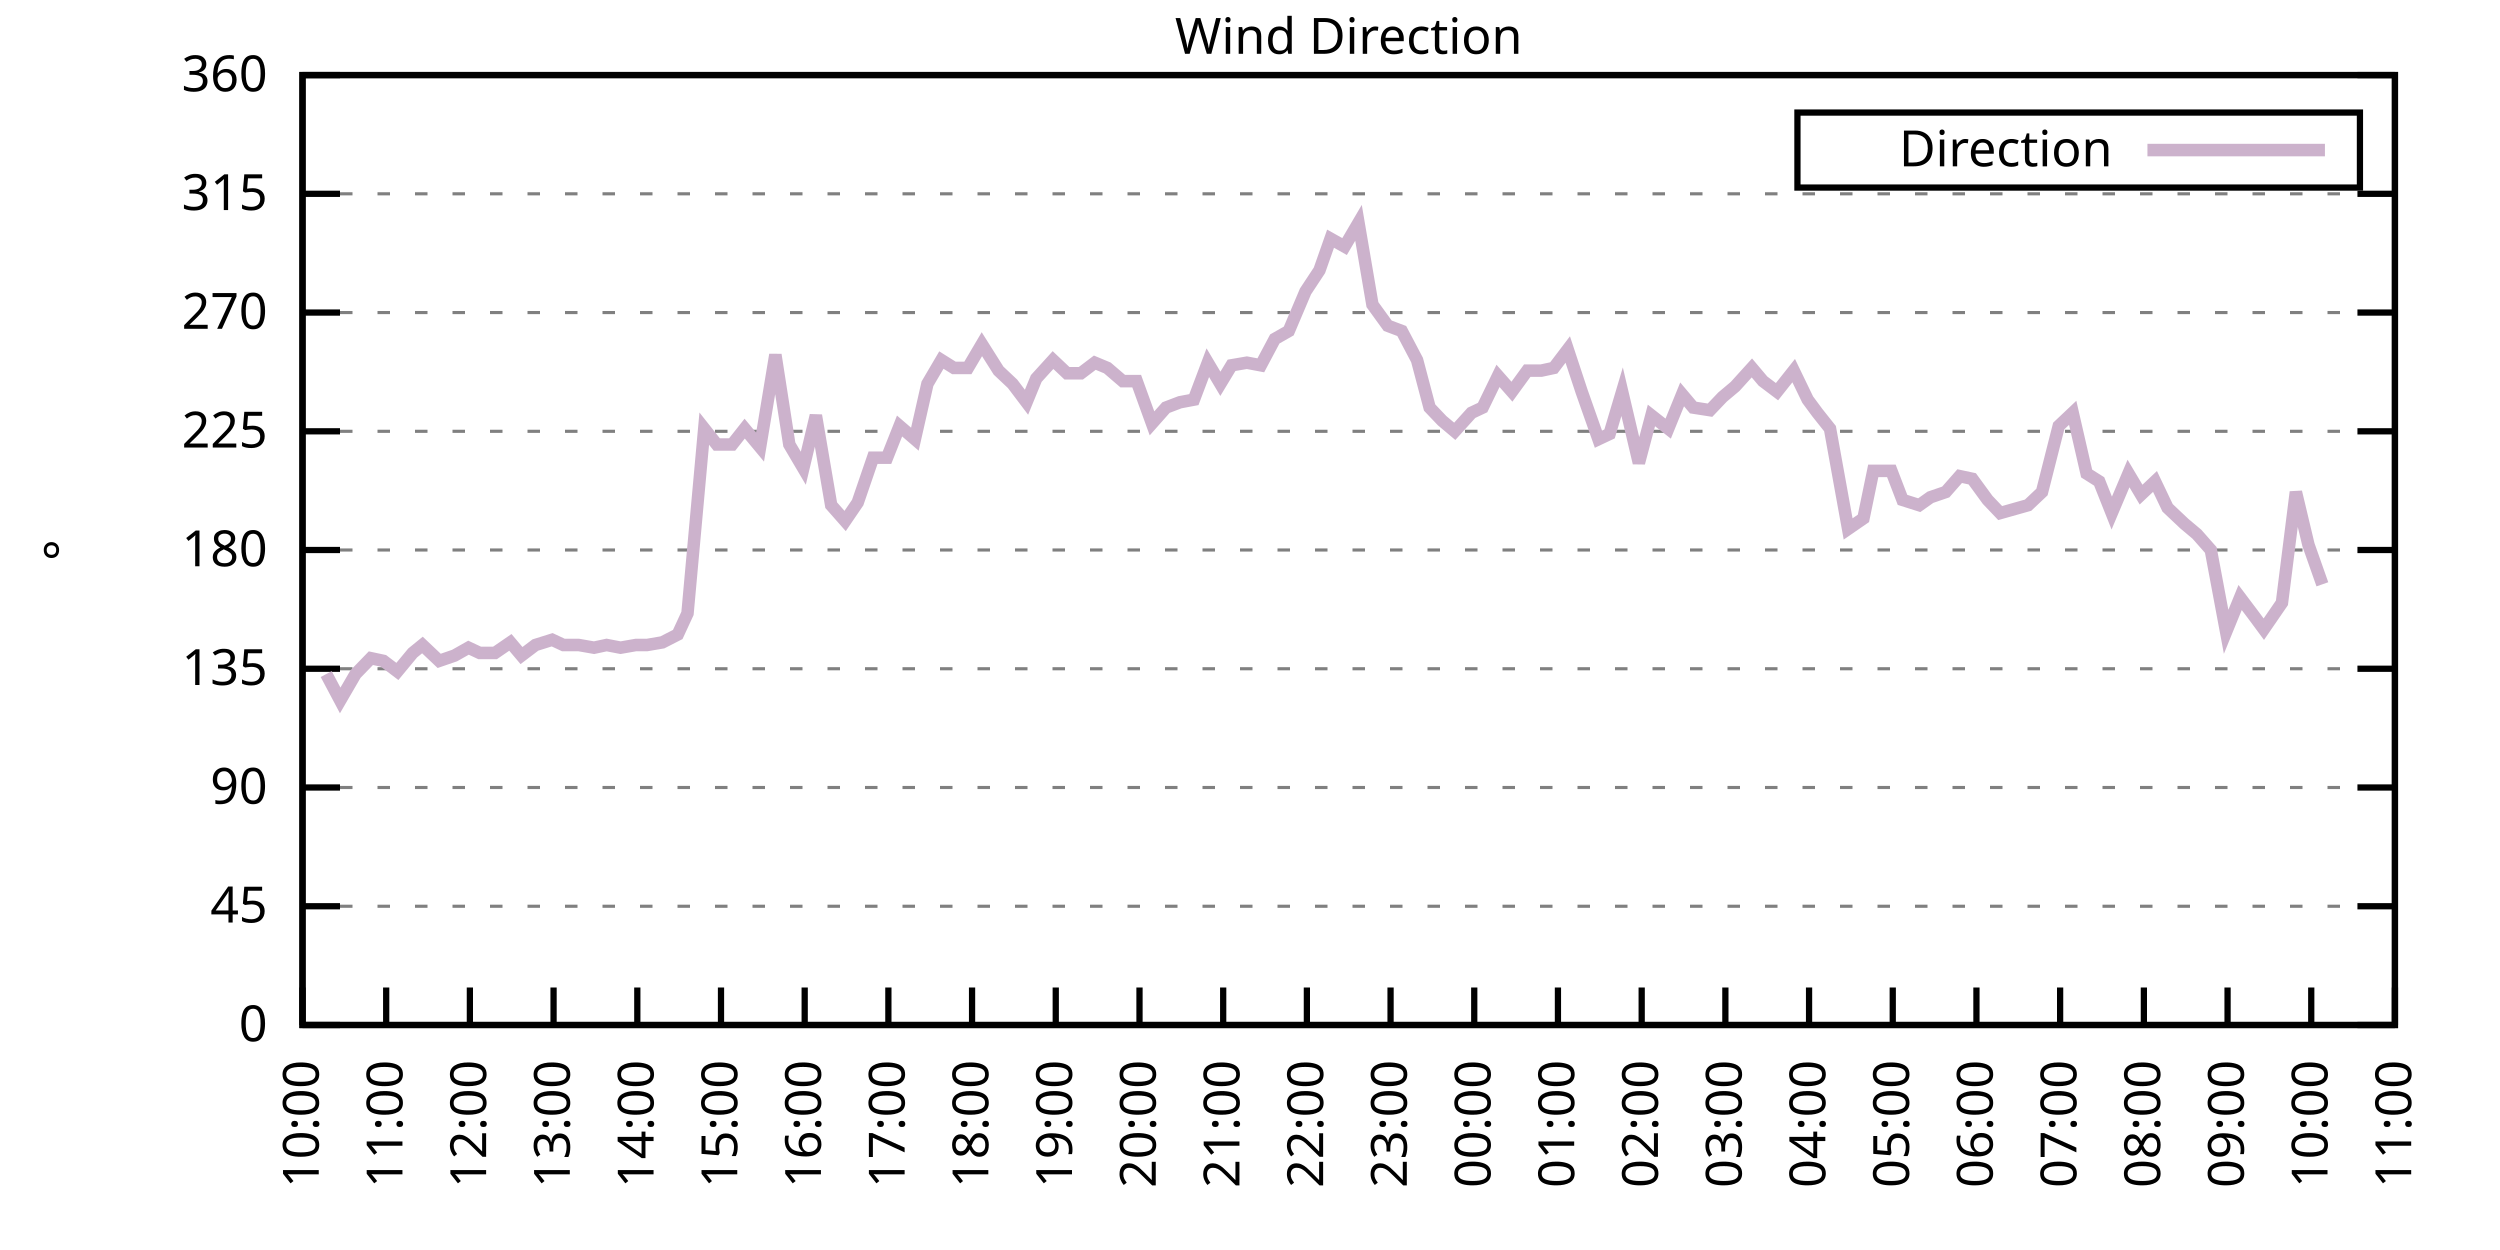
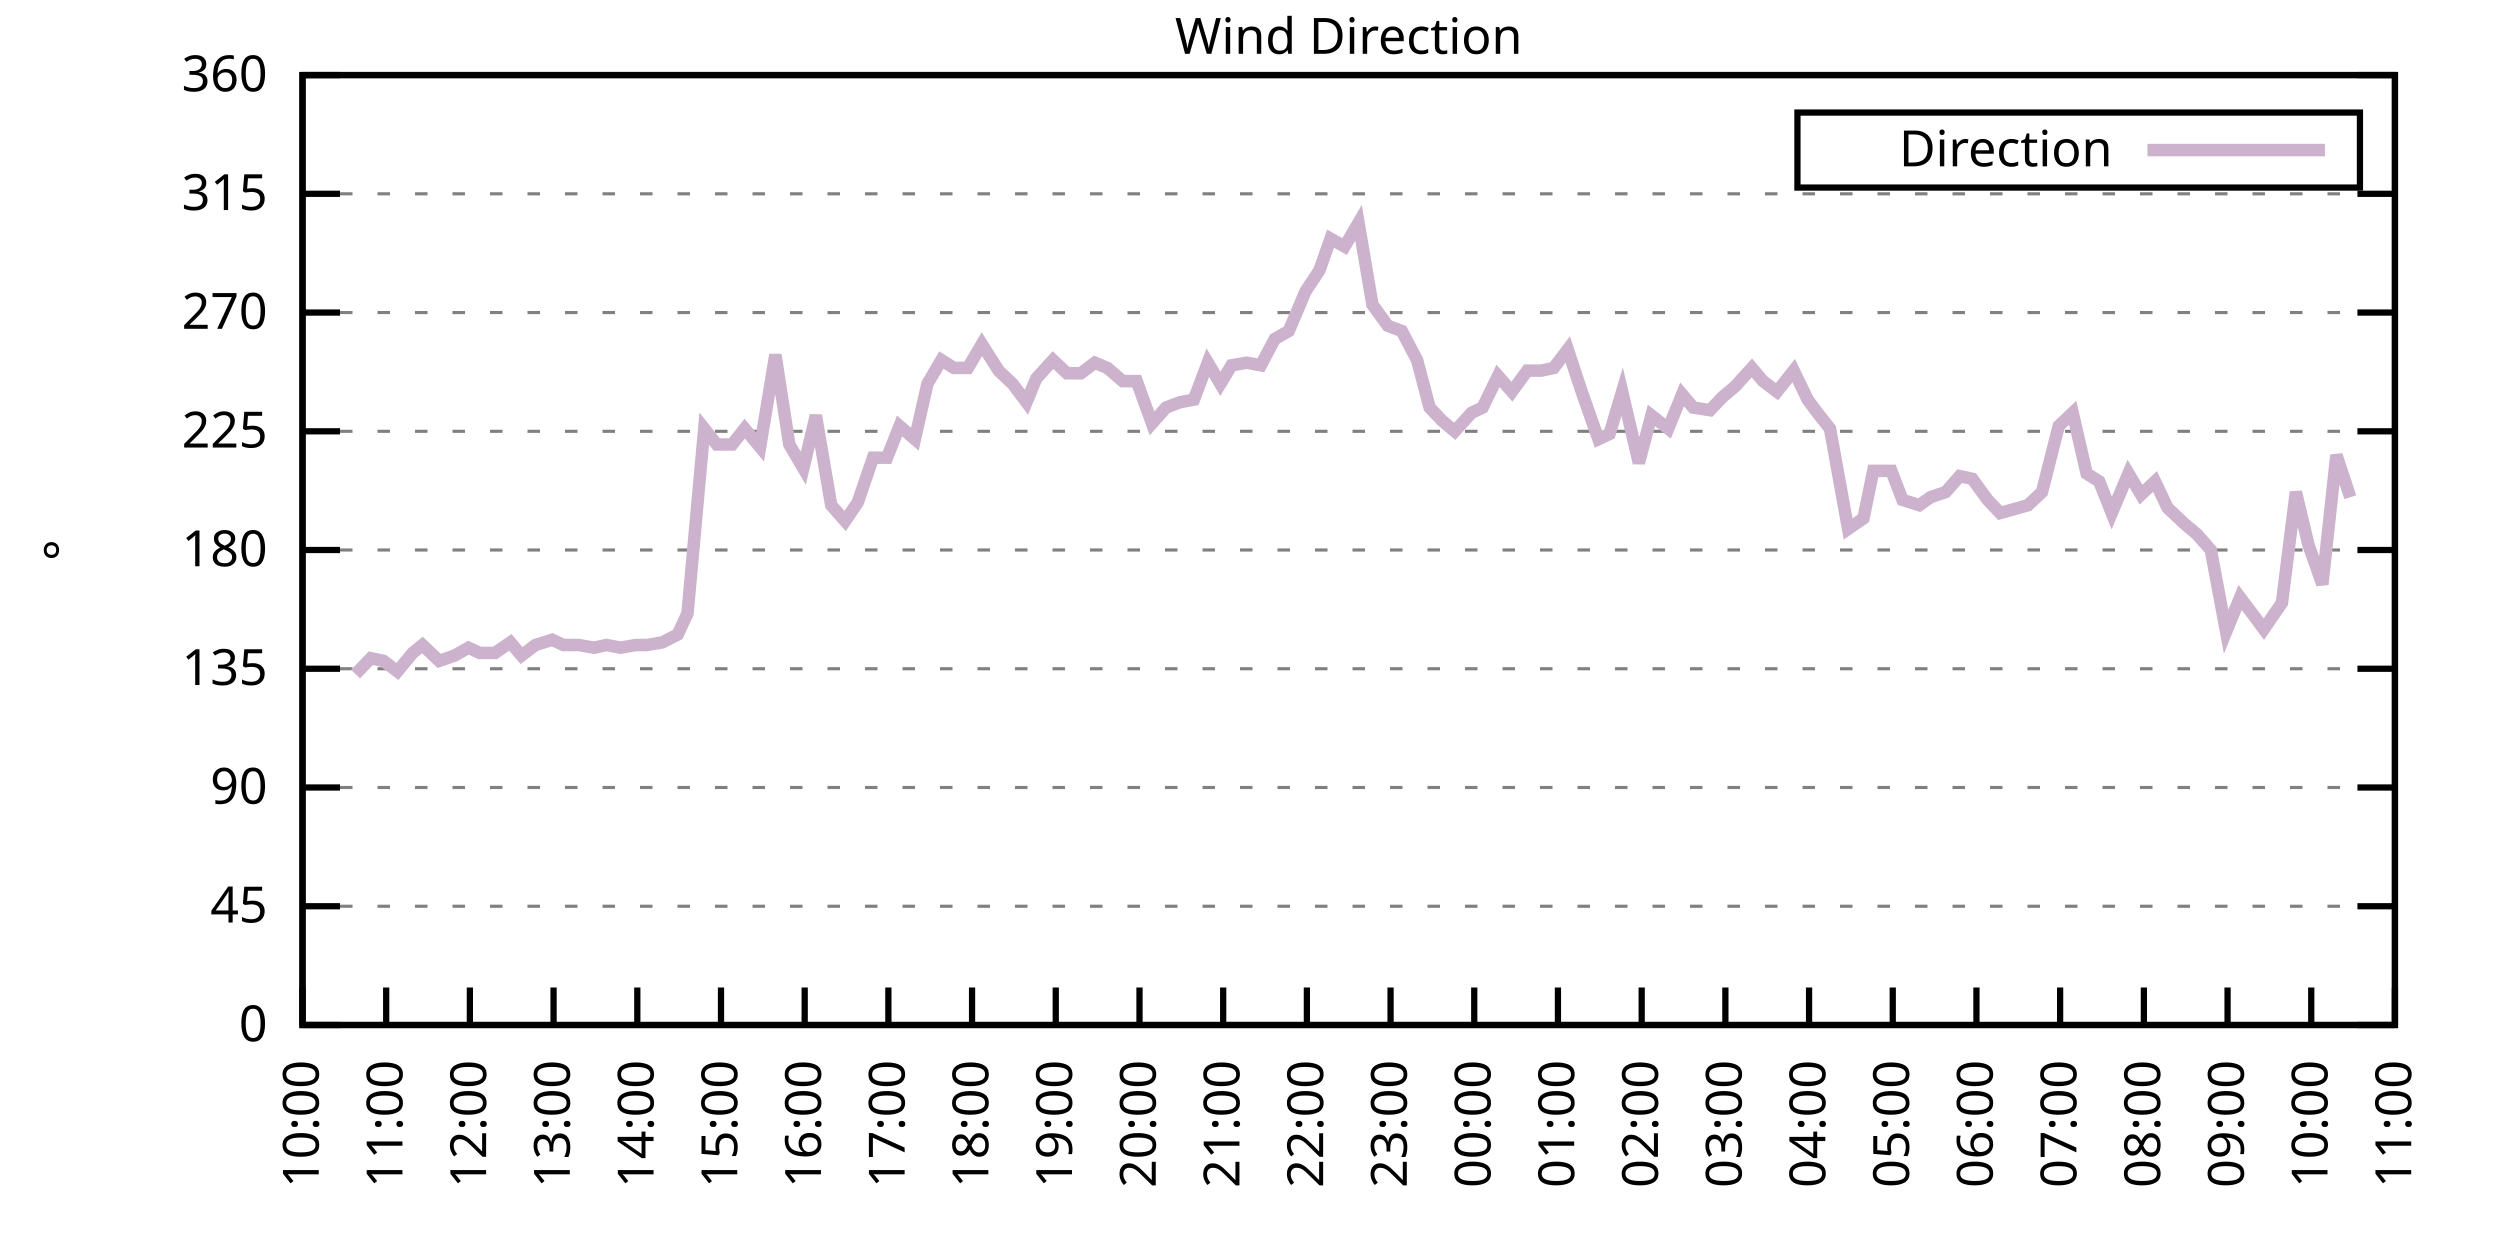
<svg xmlns="http://www.w3.org/2000/svg" xmlns:xlink="http://www.w3.org/1999/xlink" width="400" height="200" viewBox="0 0 400 200">
  <g id="gnuplot_canvas">
    <rect x="0" y="0" width="400" height="200" fill="none" />
    <defs>
      <circle id="gpDot" r="0.5" stroke-width="0.5" stroke="currentColor" />
      <path id="gpPt0" stroke-width="0.333" stroke="currentColor" d="M-1,0 h2 M0,-1 v2" />
      <path id="gpPt1" stroke-width="0.333" stroke="currentColor" d="M-1,-1 L1,1 M1,-1 L-1,1" />
      <path id="gpPt2" stroke-width="0.333" stroke="currentColor" d="M-1,0 L1,0 M0,-1 L0,1 M-1,-1 L1,1 M-1,1 L1,-1" />
      <rect id="gpPt3" stroke-width="0.333" stroke="currentColor" x="-1" y="-1" width="2" height="2" />
      <rect id="gpPt4" stroke-width="0.333" stroke="currentColor" fill="currentColor" x="-1" y="-1" width="2" height="2" />
      <circle id="gpPt5" stroke-width="0.333" stroke="currentColor" cx="0" cy="0" r="1" />
      <use xlink:href="#gpPt5" id="gpPt6" fill="currentColor" stroke="none" />
      <path id="gpPt7" stroke-width="0.333" stroke="currentColor" d="M0,-1.33 L-1.33,0.67 L1.33,0.67 z" />
      <use xlink:href="#gpPt7" id="gpPt8" fill="currentColor" stroke="none" />
      <use xlink:href="#gpPt7" id="gpPt9" stroke="currentColor" transform="rotate(180)" />
      <use xlink:href="#gpPt9" id="gpPt10" fill="currentColor" stroke="none" />
      <use xlink:href="#gpPt3" id="gpPt11" stroke="currentColor" transform="rotate(45)" />
      <use xlink:href="#gpPt11" id="gpPt12" fill="currentColor" stroke="none" />
      <path id="gpPt13" stroke-width="0.333" stroke="currentColor" d="M0,1.330 L1.265,0.411 L0.782,-1.067 L-0.782,-1.076 L-1.265,0.411 z" />
      <use xlink:href="#gpPt13" id="gpPt14" fill="currentColor" stroke="none" />
      <filter id="textbox" filterUnits="objectBoundingBox" x="0" y="0" height="1" width="1">
        <feFlood flood-color="white" flood-opacity="1" result="bgnd" />
        <feComposite in="SourceGraphic" in2="bgnd" operator="atop" />
      </filter>
      <filter id="greybox" filterUnits="objectBoundingBox" x="0" y="0" height="1" width="1">
        <feFlood flood-color="lightgrey" flood-opacity="1" result="grey" />
        <feComposite in="SourceGraphic" in2="grey" operator="atop" />
      </filter>
    </defs>
    <g fill="none" color="white" stroke="currentColor" stroke-width="1.00" stroke-linecap="butt" stroke-linejoin="miter">
</g>
    <g fill="none" color="black" stroke="currentColor" stroke-width="1.00" stroke-linecap="butt" stroke-linejoin="miter">
      <g stroke="none" shape-rendering="crispEdges">
        <polygon fill="rgb(255, 255, 255)" points="48.40,164.00 383.18,164.00 383.18,12.02 48.40,12.02 " />
      </g>
    </g>
    <g fill="none" color="black" stroke="currentColor" stroke-width="1.00" stroke-linecap="butt" stroke-linejoin="miter">
</g>
    <g fill="none" color="black" stroke="black" stroke-width="0.50" stroke-linecap="butt" stroke-linejoin="miter">
</g>
    <g fill="none" color="gray" stroke="currentColor" stroke-width="0.50" stroke-linecap="butt" stroke-linejoin="miter">
      <path stroke="gray" stroke-dasharray="2,4" class="gridline" d="M48.40,164.00 L383.19,164.00  " />
    </g>
    <g fill="none" color="gray" stroke="gray" stroke-width="1.00" stroke-linecap="butt" stroke-linejoin="miter">
</g>
    <g fill="none" color="black" stroke="currentColor" stroke-width="1.00" stroke-linecap="butt" stroke-linejoin="miter">
      <path stroke="black" d="M48.40,164.00 L54.40,164.00 M383.19,164.00 L377.19,164.00  " />
      <g transform="translate(42.80,166.60)" stroke="none" fill="black" font-family="Sans" font-size="8.00" text-anchor="end">
        <text>
          <tspan font-family="Sans"> 0</tspan>
        </text>
      </g>
    </g>
    <g fill="none" color="black" stroke="currentColor" stroke-width="1.00" stroke-linecap="butt" stroke-linejoin="miter">
</g>
    <g fill="none" color="black" stroke="black" stroke-width="0.50" stroke-linecap="butt" stroke-linejoin="miter">
</g>
    <g fill="none" color="gray" stroke="currentColor" stroke-width="0.50" stroke-linecap="butt" stroke-linejoin="miter">
      <path stroke="gray" stroke-dasharray="2,4" class="gridline" d="M48.40,145.00 L383.19,145.00  " />
    </g>
    <g fill="none" color="gray" stroke="gray" stroke-width="1.00" stroke-linecap="butt" stroke-linejoin="miter">
</g>
    <g fill="none" color="black" stroke="currentColor" stroke-width="1.00" stroke-linecap="butt" stroke-linejoin="miter">
      <path stroke="black" d="M48.40,145.00 L54.40,145.00 M383.19,145.00 L377.19,145.00  " />
      <g transform="translate(42.80,147.60)" stroke="none" fill="black" font-family="Sans" font-size="8.00" text-anchor="end">
        <text>
          <tspan font-family="Sans"> 45</tspan>
        </text>
      </g>
    </g>
    <g fill="none" color="black" stroke="currentColor" stroke-width="1.00" stroke-linecap="butt" stroke-linejoin="miter">
</g>
    <g fill="none" color="black" stroke="black" stroke-width="0.50" stroke-linecap="butt" stroke-linejoin="miter">
</g>
    <g fill="none" color="gray" stroke="currentColor" stroke-width="0.50" stroke-linecap="butt" stroke-linejoin="miter">
      <path stroke="gray" stroke-dasharray="2,4" class="gridline" d="M48.40,126.00 L383.19,126.00  " />
    </g>
    <g fill="none" color="gray" stroke="gray" stroke-width="1.00" stroke-linecap="butt" stroke-linejoin="miter">
</g>
    <g fill="none" color="black" stroke="currentColor" stroke-width="1.00" stroke-linecap="butt" stroke-linejoin="miter">
      <path stroke="black" d="M48.40,126.00 L54.40,126.00 M383.19,126.00 L377.19,126.00  " />
      <g transform="translate(42.80,128.60)" stroke="none" fill="black" font-family="Sans" font-size="8.00" text-anchor="end">
        <text>
          <tspan font-family="Sans"> 90</tspan>
        </text>
      </g>
    </g>
    <g fill="none" color="black" stroke="currentColor" stroke-width="1.00" stroke-linecap="butt" stroke-linejoin="miter">
</g>
    <g fill="none" color="black" stroke="black" stroke-width="0.50" stroke-linecap="butt" stroke-linejoin="miter">
</g>
    <g fill="none" color="gray" stroke="currentColor" stroke-width="0.50" stroke-linecap="butt" stroke-linejoin="miter">
      <path stroke="gray" stroke-dasharray="2,4" class="gridline" d="M48.40,107.00 L383.19,107.00  " />
    </g>
    <g fill="none" color="gray" stroke="gray" stroke-width="1.00" stroke-linecap="butt" stroke-linejoin="miter">
</g>
    <g fill="none" color="black" stroke="currentColor" stroke-width="1.00" stroke-linecap="butt" stroke-linejoin="miter">
      <path stroke="black" d="M48.40,107.00 L54.40,107.00 M383.19,107.00 L377.19,107.00  " />
      <g transform="translate(42.80,109.60)" stroke="none" fill="black" font-family="Sans" font-size="8.00" text-anchor="end">
        <text>
          <tspan font-family="Sans"> 135</tspan>
        </text>
      </g>
    </g>
    <g fill="none" color="black" stroke="currentColor" stroke-width="1.00" stroke-linecap="butt" stroke-linejoin="miter">
</g>
    <g fill="none" color="black" stroke="black" stroke-width="0.50" stroke-linecap="butt" stroke-linejoin="miter">
</g>
    <g fill="none" color="gray" stroke="currentColor" stroke-width="0.50" stroke-linecap="butt" stroke-linejoin="miter">
      <path stroke="gray" stroke-dasharray="2,4" class="gridline" d="M48.40,88.00 L383.19,88.00  " />
    </g>
    <g fill="none" color="gray" stroke="gray" stroke-width="1.00" stroke-linecap="butt" stroke-linejoin="miter">
</g>
    <g fill="none" color="black" stroke="currentColor" stroke-width="1.00" stroke-linecap="butt" stroke-linejoin="miter">
      <path stroke="black" d="M48.40,88.00 L54.40,88.00 M383.19,88.00 L377.19,88.00  " />
      <g transform="translate(42.80,90.60)" stroke="none" fill="black" font-family="Sans" font-size="8.00" text-anchor="end">
        <text>
          <tspan font-family="Sans"> 180</tspan>
        </text>
      </g>
    </g>
    <g fill="none" color="black" stroke="currentColor" stroke-width="1.00" stroke-linecap="butt" stroke-linejoin="miter">
</g>
    <g fill="none" color="black" stroke="black" stroke-width="0.50" stroke-linecap="butt" stroke-linejoin="miter">
</g>
    <g fill="none" color="gray" stroke="currentColor" stroke-width="0.50" stroke-linecap="butt" stroke-linejoin="miter">
      <path stroke="gray" stroke-dasharray="2,4" class="gridline" d="M48.40,69.01 L383.19,69.01  " />
    </g>
    <g fill="none" color="gray" stroke="gray" stroke-width="1.00" stroke-linecap="butt" stroke-linejoin="miter">
</g>
    <g fill="none" color="black" stroke="currentColor" stroke-width="1.00" stroke-linecap="butt" stroke-linejoin="miter">
      <path stroke="black" d="M48.40,69.01 L54.40,69.01 M383.19,69.01 L377.19,69.01  " />
      <g transform="translate(42.80,71.61)" stroke="none" fill="black" font-family="Sans" font-size="8.00" text-anchor="end">
        <text>
          <tspan font-family="Sans"> 225</tspan>
        </text>
      </g>
    </g>
    <g fill="none" color="black" stroke="currentColor" stroke-width="1.00" stroke-linecap="butt" stroke-linejoin="miter">
</g>
    <g fill="none" color="black" stroke="black" stroke-width="0.50" stroke-linecap="butt" stroke-linejoin="miter">
</g>
    <g fill="none" color="gray" stroke="currentColor" stroke-width="0.50" stroke-linecap="butt" stroke-linejoin="miter">
      <path stroke="gray" stroke-dasharray="2,4" class="gridline" d="M48.40,50.01 L383.19,50.01  " />
    </g>
    <g fill="none" color="gray" stroke="gray" stroke-width="1.00" stroke-linecap="butt" stroke-linejoin="miter">
</g>
    <g fill="none" color="black" stroke="currentColor" stroke-width="1.00" stroke-linecap="butt" stroke-linejoin="miter">
      <path stroke="black" d="M48.40,50.01 L54.40,50.01 M383.19,50.01 L377.19,50.01  " />
      <g transform="translate(42.80,52.61)" stroke="none" fill="black" font-family="Sans" font-size="8.00" text-anchor="end">
        <text>
          <tspan font-family="Sans"> 270</tspan>
        </text>
      </g>
    </g>
    <g fill="none" color="black" stroke="currentColor" stroke-width="1.00" stroke-linecap="butt" stroke-linejoin="miter">
</g>
    <g fill="none" color="black" stroke="black" stroke-width="0.50" stroke-linecap="butt" stroke-linejoin="miter">
</g>
    <g fill="none" color="gray" stroke="currentColor" stroke-width="0.50" stroke-linecap="butt" stroke-linejoin="miter">
      <path stroke="gray" stroke-dasharray="2,4" class="gridline" d="M48.40,31.01 L383.19,31.01  " />
    </g>
    <g fill="none" color="gray" stroke="gray" stroke-width="1.00" stroke-linecap="butt" stroke-linejoin="miter">
</g>
    <g fill="none" color="black" stroke="currentColor" stroke-width="1.00" stroke-linecap="butt" stroke-linejoin="miter">
      <path stroke="black" d="M48.40,31.01 L54.40,31.01 M383.19,31.01 L377.19,31.01  " />
      <g transform="translate(42.80,33.61)" stroke="none" fill="black" font-family="Sans" font-size="8.00" text-anchor="end">
        <text>
          <tspan font-family="Sans"> 315</tspan>
        </text>
      </g>
    </g>
    <g fill="none" color="black" stroke="currentColor" stroke-width="1.00" stroke-linecap="butt" stroke-linejoin="miter">
</g>
    <g fill="none" color="black" stroke="black" stroke-width="0.50" stroke-linecap="butt" stroke-linejoin="miter">
</g>
    <g fill="none" color="gray" stroke="currentColor" stroke-width="0.50" stroke-linecap="butt" stroke-linejoin="miter">
      <path stroke="gray" stroke-dasharray="2,4" class="gridline" d="M48.40,12.01 L383.19,12.01  " />
    </g>
    <g fill="none" color="gray" stroke="gray" stroke-width="1.00" stroke-linecap="butt" stroke-linejoin="miter">
</g>
    <g fill="none" color="black" stroke="currentColor" stroke-width="1.00" stroke-linecap="butt" stroke-linejoin="miter">
      <path stroke="black" d="M48.40,12.01 L54.40,12.01 M383.19,12.01 L377.19,12.01  " />
      <g transform="translate(42.80,14.61)" stroke="none" fill="black" font-family="Sans" font-size="8.00" text-anchor="end">
        <text>
          <tspan font-family="Sans"> 360</tspan>
        </text>
      </g>
    </g>
    <g fill="none" color="black" stroke="currentColor" stroke-width="1.00" stroke-linecap="butt" stroke-linejoin="miter">
      <path stroke="black" d="M48.40,164.00 L48.40,158.00  " />
      <g transform="translate(51.00,169.60) rotate(270.00)" stroke="none" fill="black" font-family="Sans" font-size="8.00" text-anchor="end">
        <text>
          <tspan font-family="Sans">10:00</tspan>
        </text>
      </g>
    </g>
    <g fill="none" color="black" stroke="currentColor" stroke-width="1.00" stroke-linecap="butt" stroke-linejoin="miter">
      <path stroke="black" d="M61.79,164.00 L61.79,158.00  " />
      <g transform="translate(64.39,169.60) rotate(270.00)" stroke="none" fill="black" font-family="Sans" font-size="8.00" text-anchor="end">
        <text>
          <tspan font-family="Sans">11:00</tspan>
        </text>
      </g>
    </g>
    <g fill="none" color="black" stroke="currentColor" stroke-width="1.00" stroke-linecap="butt" stroke-linejoin="miter">
      <path stroke="black" d="M75.18,164.00 L75.18,158.00  " />
      <g transform="translate(77.78,169.60) rotate(270.00)" stroke="none" fill="black" font-family="Sans" font-size="8.00" text-anchor="end">
        <text>
          <tspan font-family="Sans">12:00</tspan>
        </text>
      </g>
    </g>
    <g fill="none" color="black" stroke="currentColor" stroke-width="1.00" stroke-linecap="butt" stroke-linejoin="miter">
      <path stroke="black" d="M88.57,164.00 L88.57,158.00  " />
      <g transform="translate(91.17,169.60) rotate(270.00)" stroke="none" fill="black" font-family="Sans" font-size="8.00" text-anchor="end">
        <text>
          <tspan font-family="Sans">13:00</tspan>
        </text>
      </g>
    </g>
    <g fill="none" color="black" stroke="currentColor" stroke-width="1.00" stroke-linecap="butt" stroke-linejoin="miter">
      <path stroke="black" d="M101.97,164.00 L101.97,158.00  " />
      <g transform="translate(104.57,169.60) rotate(270.00)" stroke="none" fill="black" font-family="Sans" font-size="8.00" text-anchor="end">
        <text>
          <tspan font-family="Sans">14:00</tspan>
        </text>
      </g>
    </g>
    <g fill="none" color="black" stroke="currentColor" stroke-width="1.00" stroke-linecap="butt" stroke-linejoin="miter">
      <path stroke="black" d="M115.36,164.00 L115.36,158.00  " />
      <g transform="translate(117.96,169.60) rotate(270.00)" stroke="none" fill="black" font-family="Sans" font-size="8.00" text-anchor="end">
        <text>
          <tspan font-family="Sans">15:00</tspan>
        </text>
      </g>
    </g>
    <g fill="none" color="black" stroke="currentColor" stroke-width="1.00" stroke-linecap="butt" stroke-linejoin="miter">
      <path stroke="black" d="M128.75,164.00 L128.75,158.00  " />
      <g transform="translate(131.35,169.60) rotate(270.00)" stroke="none" fill="black" font-family="Sans" font-size="8.00" text-anchor="end">
        <text>
          <tspan font-family="Sans">16:00</tspan>
        </text>
      </g>
    </g>
    <g fill="none" color="black" stroke="currentColor" stroke-width="1.00" stroke-linecap="butt" stroke-linejoin="miter">
      <path stroke="black" d="M142.14,164.00 L142.14,158.00  " />
      <g transform="translate(144.74,169.60) rotate(270.00)" stroke="none" fill="black" font-family="Sans" font-size="8.00" text-anchor="end">
        <text>
          <tspan font-family="Sans">17:00</tspan>
        </text>
      </g>
    </g>
    <g fill="none" color="black" stroke="currentColor" stroke-width="1.00" stroke-linecap="butt" stroke-linejoin="miter">
      <path stroke="black" d="M155.53,164.00 L155.53,158.00  " />
      <g transform="translate(158.13,169.60) rotate(270.00)" stroke="none" fill="black" font-family="Sans" font-size="8.00" text-anchor="end">
        <text>
          <tspan font-family="Sans">18:00</tspan>
        </text>
      </g>
    </g>
    <g fill="none" color="black" stroke="currentColor" stroke-width="1.00" stroke-linecap="butt" stroke-linejoin="miter">
      <path stroke="black" d="M168.92,164.00 L168.92,158.00  " />
      <g transform="translate(171.52,169.60) rotate(270.00)" stroke="none" fill="black" font-family="Sans" font-size="8.00" text-anchor="end">
        <text>
          <tspan font-family="Sans">19:00</tspan>
        </text>
      </g>
    </g>
    <g fill="none" color="black" stroke="currentColor" stroke-width="1.00" stroke-linecap="butt" stroke-linejoin="miter">
      <path stroke="black" d="M182.32,164.00 L182.32,158.00  " />
      <g transform="translate(184.92,169.60) rotate(270.00)" stroke="none" fill="black" font-family="Sans" font-size="8.00" text-anchor="end">
        <text>
          <tspan font-family="Sans">20:00</tspan>
        </text>
      </g>
    </g>
    <g fill="none" color="black" stroke="currentColor" stroke-width="1.00" stroke-linecap="butt" stroke-linejoin="miter">
      <path stroke="black" d="M195.71,164.00 L195.71,158.00  " />
      <g transform="translate(198.31,169.60) rotate(270.00)" stroke="none" fill="black" font-family="Sans" font-size="8.00" text-anchor="end">
        <text>
          <tspan font-family="Sans">21:00</tspan>
        </text>
      </g>
    </g>
    <g fill="none" color="black" stroke="currentColor" stroke-width="1.00" stroke-linecap="butt" stroke-linejoin="miter">
      <path stroke="black" d="M209.10,164.00 L209.10,158.00  " />
      <g transform="translate(211.70,169.60) rotate(270.00)" stroke="none" fill="black" font-family="Sans" font-size="8.00" text-anchor="end">
        <text>
          <tspan font-family="Sans">22:00</tspan>
        </text>
      </g>
    </g>
    <g fill="none" color="black" stroke="currentColor" stroke-width="1.00" stroke-linecap="butt" stroke-linejoin="miter">
      <path stroke="black" d="M222.49,164.00 L222.49,158.00  " />
      <g transform="translate(225.09,169.60) rotate(270.00)" stroke="none" fill="black" font-family="Sans" font-size="8.00" text-anchor="end">
        <text>
          <tspan font-family="Sans">23:00</tspan>
        </text>
      </g>
    </g>
    <g fill="none" color="black" stroke="currentColor" stroke-width="1.00" stroke-linecap="butt" stroke-linejoin="miter">
      <path stroke="black" d="M235.88,164.00 L235.88,158.00  " />
      <g transform="translate(238.48,169.60) rotate(270.00)" stroke="none" fill="black" font-family="Sans" font-size="8.00" text-anchor="end">
        <text>
          <tspan font-family="Sans">00:00</tspan>
        </text>
      </g>
    </g>
    <g fill="none" color="black" stroke="currentColor" stroke-width="1.00" stroke-linecap="butt" stroke-linejoin="miter">
      <path stroke="black" d="M249.27,164.00 L249.27,158.00  " />
      <g transform="translate(251.87,169.60) rotate(270.00)" stroke="none" fill="black" font-family="Sans" font-size="8.00" text-anchor="end">
        <text>
          <tspan font-family="Sans">01:00</tspan>
        </text>
      </g>
    </g>
    <g fill="none" color="black" stroke="currentColor" stroke-width="1.00" stroke-linecap="butt" stroke-linejoin="miter">
      <path stroke="black" d="M262.67,164.00 L262.67,158.00  " />
      <g transform="translate(265.27,169.60) rotate(270.00)" stroke="none" fill="black" font-family="Sans" font-size="8.00" text-anchor="end">
        <text>
          <tspan font-family="Sans">02:00</tspan>
        </text>
      </g>
    </g>
    <g fill="none" color="black" stroke="currentColor" stroke-width="1.00" stroke-linecap="butt" stroke-linejoin="miter">
      <path stroke="black" d="M276.06,164.00 L276.06,158.00  " />
      <g transform="translate(278.66,169.60) rotate(270.00)" stroke="none" fill="black" font-family="Sans" font-size="8.00" text-anchor="end">
        <text>
          <tspan font-family="Sans">03:00</tspan>
        </text>
      </g>
    </g>
    <g fill="none" color="black" stroke="currentColor" stroke-width="1.00" stroke-linecap="butt" stroke-linejoin="miter">
      <path stroke="black" d="M289.45,164.00 L289.45,158.00  " />
      <g transform="translate(292.05,169.60) rotate(270.00)" stroke="none" fill="black" font-family="Sans" font-size="8.00" text-anchor="end">
        <text>
          <tspan font-family="Sans">04:00</tspan>
        </text>
      </g>
    </g>
    <g fill="none" color="black" stroke="currentColor" stroke-width="1.00" stroke-linecap="butt" stroke-linejoin="miter">
      <path stroke="black" d="M302.84,164.00 L302.84,158.00  " />
      <g transform="translate(305.44,169.60) rotate(270.00)" stroke="none" fill="black" font-family="Sans" font-size="8.00" text-anchor="end">
        <text>
          <tspan font-family="Sans">05:00</tspan>
        </text>
      </g>
    </g>
    <g fill="none" color="black" stroke="currentColor" stroke-width="1.00" stroke-linecap="butt" stroke-linejoin="miter">
      <path stroke="black" d="M316.23,164.00 L316.23,158.00  " />
      <g transform="translate(318.83,169.60) rotate(270.00)" stroke="none" fill="black" font-family="Sans" font-size="8.00" text-anchor="end">
        <text>
          <tspan font-family="Sans">06:00</tspan>
        </text>
      </g>
    </g>
    <g fill="none" color="black" stroke="currentColor" stroke-width="1.00" stroke-linecap="butt" stroke-linejoin="miter">
      <path stroke="black" d="M329.62,164.00 L329.62,158.00  " />
      <g transform="translate(332.22,169.60) rotate(270.00)" stroke="none" fill="black" font-family="Sans" font-size="8.00" text-anchor="end">
        <text>
          <tspan font-family="Sans">07:00</tspan>
        </text>
      </g>
    </g>
    <g fill="none" color="black" stroke="currentColor" stroke-width="1.00" stroke-linecap="butt" stroke-linejoin="miter">
      <path stroke="black" d="M343.02,164.00 L343.02,158.00  " />
      <g transform="translate(345.62,169.60) rotate(270.00)" stroke="none" fill="black" font-family="Sans" font-size="8.00" text-anchor="end">
        <text>
          <tspan font-family="Sans">08:00</tspan>
        </text>
      </g>
    </g>
    <g fill="none" color="black" stroke="currentColor" stroke-width="1.00" stroke-linecap="butt" stroke-linejoin="miter">
      <path stroke="black" d="M356.41,164.00 L356.41,158.00  " />
      <g transform="translate(359.01,169.60) rotate(270.00)" stroke="none" fill="black" font-family="Sans" font-size="8.00" text-anchor="end">
        <text>
          <tspan font-family="Sans">09:00</tspan>
        </text>
      </g>
    </g>
    <g fill="none" color="black" stroke="currentColor" stroke-width="1.00" stroke-linecap="butt" stroke-linejoin="miter">
      <path stroke="black" d="M369.80,164.00 L369.80,158.00  " />
      <g transform="translate(372.40,169.60) rotate(270.00)" stroke="none" fill="black" font-family="Sans" font-size="8.00" text-anchor="end">
        <text>
          <tspan font-family="Sans">10:00</tspan>
        </text>
      </g>
    </g>
    <g fill="none" color="black" stroke="currentColor" stroke-width="1.00" stroke-linecap="butt" stroke-linejoin="miter">
      <path stroke="black" d="M383.19,164.00 L383.19,158.00  " />
      <g transform="translate(385.79,169.60) rotate(270.00)" stroke="none" fill="black" font-family="Sans" font-size="8.00" text-anchor="end">
        <text>
          <tspan font-family="Sans">11:00</tspan>
        </text>
      </g>
    </g>
    <g fill="none" color="black" stroke="currentColor" stroke-width="1.00" stroke-linecap="butt" stroke-linejoin="miter">
</g>
    <g fill="none" color="black" stroke="currentColor" stroke-width="1.00" stroke-linecap="butt" stroke-linejoin="miter">
      <path stroke="black" d="M48.40,12.01 L48.40,164.00 L383.19,164.00 L383.19,12.01 L48.40,12.01 Z  " />
    </g>
    <g fill="none" color="black" stroke="currentColor" stroke-width="1.00" stroke-linecap="butt" stroke-linejoin="miter">
</g>
    <g fill="none" color="black" stroke="currentColor" stroke-width="1.00" stroke-linecap="butt" stroke-linejoin="miter">
      <path stroke="black" d="M287.59,30.01 L287.59,18.01 L377.59,18.01 L377.59,30.01 L287.59,30.01 Z  " />
    </g>
    <g id="Wind_direction_plot_1">
      <g fill="none" color="white" stroke="black" stroke-width="2.00" stroke-linecap="butt" stroke-linejoin="miter">
</g>
      <g fill="none" color="black" stroke="currentColor" stroke-width="2.00" stroke-linecap="butt" stroke-linejoin="miter">
        <g transform="translate(337.99,26.61)" stroke="none" fill="black" font-family="Sans" font-size="8.00" text-anchor="end">
          <text>
            <tspan font-family="Sans">Direction</tspan>
          </text>
        </g>
      </g>
      <g fill="none" color="black" stroke="currentColor" stroke-width="2.00" stroke-linecap="butt" stroke-linejoin="miter">
-         <path stroke="rgb(204, 178, 204)" d="M343.59,24.01 L371.99,24.01 M52.19,107.85 L54.43,112.07 L56.88,107.85 L59.34,105.31 L61.35,105.74 L63.58,107.43   L66.03,104.47 L67.59,103.20 L70.27,105.74 L72.73,104.89 L74.96,103.63 L76.75,104.47 L79.20,104.47 L81.66,102.78   L83.44,104.89 L85.67,103.20 L88.35,102.36 L90.14,103.20 L92.59,103.20 L95.05,103.63 L97.06,103.20 L99.29,103.63   L101.74,103.20 L103.53,103.20 L105.98,102.78 L108.44,101.52 L110.00,98.14 L112.68,68.58 L114.69,71.12 L117.14,71.12   L119.15,68.58 L121.61,71.54 L124.06,56.76 L126.29,71.12 L128.53,74.92 L130.54,66.47 L132.99,80.83 L135.22,83.36   L137.23,80.41 L139.69,73.23 L141.92,73.23 L143.93,68.16 L146.38,70.27 L148.39,61.41 L150.62,57.61 L152.63,58.87   L154.86,58.87 L157.10,55.07 L159.77,59.30 L162.01,61.41 L164.24,64.36 L165.80,60.56 L168.48,57.61 L170.71,59.72   L172.94,59.72 L175.17,58.03 L177.18,58.87 L179.64,60.98 L181.87,60.98 L184.32,67.74 L186.56,65.21 L188.79,64.36   L191.02,63.94 L193.25,58.03 L195.26,61.41 L197.05,58.45 L199.50,58.03 L201.73,58.45 L203.97,54.23 L206.20,52.96   L208.88,46.63 L211.11,43.25 L212.89,38.19 L215.13,39.45 L217.36,35.65 L219.59,48.74 L222.04,52.12 L224.28,52.96   L226.73,57.61 L228.74,65.21 L230.75,67.32 L232.76,69.01 L235.44,66.05 L237.22,65.21 L239.68,60.14 L241.91,62.67   L244.36,59.30 L246.60,59.30 L248.60,58.87 L250.84,55.92 L253.07,62.67 L255.75,70.27 L257.53,69.43 L259.54,62.67   L262.22,74.07 L264.23,66.47 L266.91,68.58 L269.14,63.10 L270.92,65.21 L273.60,65.63 L275.61,63.52 L277.62,61.83   L280.30,58.87 L282.08,60.98 L284.32,62.67 L286.99,59.30 L289.23,63.94 L290.79,66.05 L292.80,68.58 L295.70,84.63   L298.15,82.94 L299.72,75.34 L302.62,75.34 L304.40,79.98 L307.08,80.83 L308.87,79.56 L311.32,78.72 L313.55,76.18   L315.56,76.61 L318.02,79.98 L320.03,82.09 L324.49,80.83 L326.72,78.72 L329.40,68.16 L331.63,66.05 L333.86,75.76   L335.87,77.03 L337.88,82.09 L340.56,75.76 L342.57,79.14 L344.80,77.03 L346.81,81.25 L349.49,83.78 L351.50,85.47   L353.73,88.00 L356.18,101.09 L358.42,95.60 L360.65,98.56 L362.21,100.67 L365.11,96.45 L367.34,78.72 L369.35,87.16   L371.58,93.49  " />
+         <path stroke="rgb(204, 178, 204)" d="M343.59,24.01 L371.99,24.01 M56.88,107.85 L59.34,105.31 L61.35,105.74 L63.58,107.43 L66.03,104.47 L67.59,103.20   L70.27,105.74 L72.73,104.89 L74.96,103.63 L76.75,104.47 L79.20,104.47 L81.66,102.78 L83.44,104.89 L85.67,103.20   L88.35,102.36 L90.14,103.20 L92.59,103.20 L95.05,103.63 L97.06,103.20 L99.29,103.63 L101.74,103.20 L103.53,103.20   L105.98,102.78 L108.44,101.52 L110.00,98.14 L112.68,68.58 L114.69,71.12 L117.14,71.12 L119.15,68.58 L121.61,71.54   L124.06,56.76 L126.29,71.12 L128.53,74.92 L130.54,66.47 L132.99,80.83 L135.22,83.36 L137.23,80.41 L139.69,73.23   L141.92,73.23 L143.93,68.16 L146.38,70.27 L148.39,61.41 L150.62,57.61 L152.63,58.87 L154.86,58.87 L157.10,55.07   L159.77,59.30 L162.01,61.41 L164.24,64.36 L165.80,60.56 L168.48,57.61 L170.71,59.72 L172.94,59.72 L175.17,58.03   L177.18,58.87 L179.64,60.98 L181.87,60.98 L184.32,67.74 L186.56,65.21 L188.79,64.36 L191.02,63.94 L193.25,58.03   L195.26,61.41 L197.05,58.45 L199.50,58.03 L201.73,58.45 L203.97,54.23 L206.20,52.96 L208.88,46.63 L211.11,43.25   L212.89,38.19 L215.13,39.45 L217.36,35.65 L219.59,48.74 L222.04,52.12 L224.28,52.96 L226.73,57.61 L228.74,65.21   L230.75,67.32 L232.76,69.01 L235.44,66.05 L237.22,65.21 L239.68,60.14 L241.91,62.67 L244.36,59.30 L246.60,59.30   L248.60,58.87 L250.84,55.92 L253.07,62.67 L255.75,70.27 L257.53,69.43 L259.54,62.67 L262.22,74.07 L264.23,66.47   L266.91,68.58 L269.14,63.10 L270.92,65.21 L273.60,65.63 L275.61,63.52 L277.62,61.83 L280.30,58.87 L282.08,60.98   L284.32,62.67 L286.99,59.30 L289.23,63.94 L290.79,66.05 L292.80,68.58 L295.70,84.63 L298.15,82.94 L299.72,75.34   L302.62,75.34 L304.40,79.98 L307.08,80.83 L308.87,79.56 L311.32,78.72 L313.55,76.18 L315.56,76.61 L318.02,79.98   L320.03,82.09 L324.49,80.83 L326.72,78.72 L329.40,68.16 L331.63,66.05 L333.86,75.76 L335.87,77.03 L337.88,82.09   L340.56,75.76 L342.57,79.14 L344.80,77.03 L346.81,81.25 L349.49,83.78 L351.50,85.47 L353.73,88.00 L356.18,101.09   L358.42,95.60 L360.65,98.56 L362.21,100.67 L365.11,96.45 L367.34,78.72 L369.35,87.16 L371.58,93.49 L373.82,72.81   L376.05,79.56  " />
      </g>
    </g>
    <g fill="none" color="black" stroke="currentColor" stroke-width="2.00" stroke-linecap="butt" stroke-linejoin="miter">
</g>
    <g fill="none" color="black" stroke="black" stroke-width="1.00" stroke-linecap="butt" stroke-linejoin="miter">
</g>
    <g fill="none" color="black" stroke="currentColor" stroke-width="1.00" stroke-linecap="butt" stroke-linejoin="miter">
      <path stroke="black" d="M48.40,12.01 L48.40,164.00 L383.19,164.00 L383.19,12.01 L48.40,12.01 Z  " />
      <g transform="translate(12.80,88.01) rotate(270.00)" stroke="none" fill="black" font-family="Sans" font-size="8.00" text-anchor="middle">
        <text>
          <tspan font-family="Sans">°</tspan>
        </text>
      </g>
    </g>
    <g fill="none" color="black" stroke="currentColor" stroke-width="1.00" stroke-linecap="butt" stroke-linejoin="miter">
</g>
    <g fill="none" color="black" stroke="currentColor" stroke-width="1.00" stroke-linecap="butt" stroke-linejoin="miter">
      <g transform="translate(215.79,8.61)" stroke="none" fill="black" font-family="Sans" font-size="8.00" text-anchor="middle">
        <text>
          <tspan font-family="Sans">Wind Direction</tspan>
        </text>
      </g>
    </g>
    <g fill="none" color="black" stroke="currentColor" stroke-width="1.00" stroke-linecap="butt" stroke-linejoin="miter">
</g>
  </g>
</svg>
